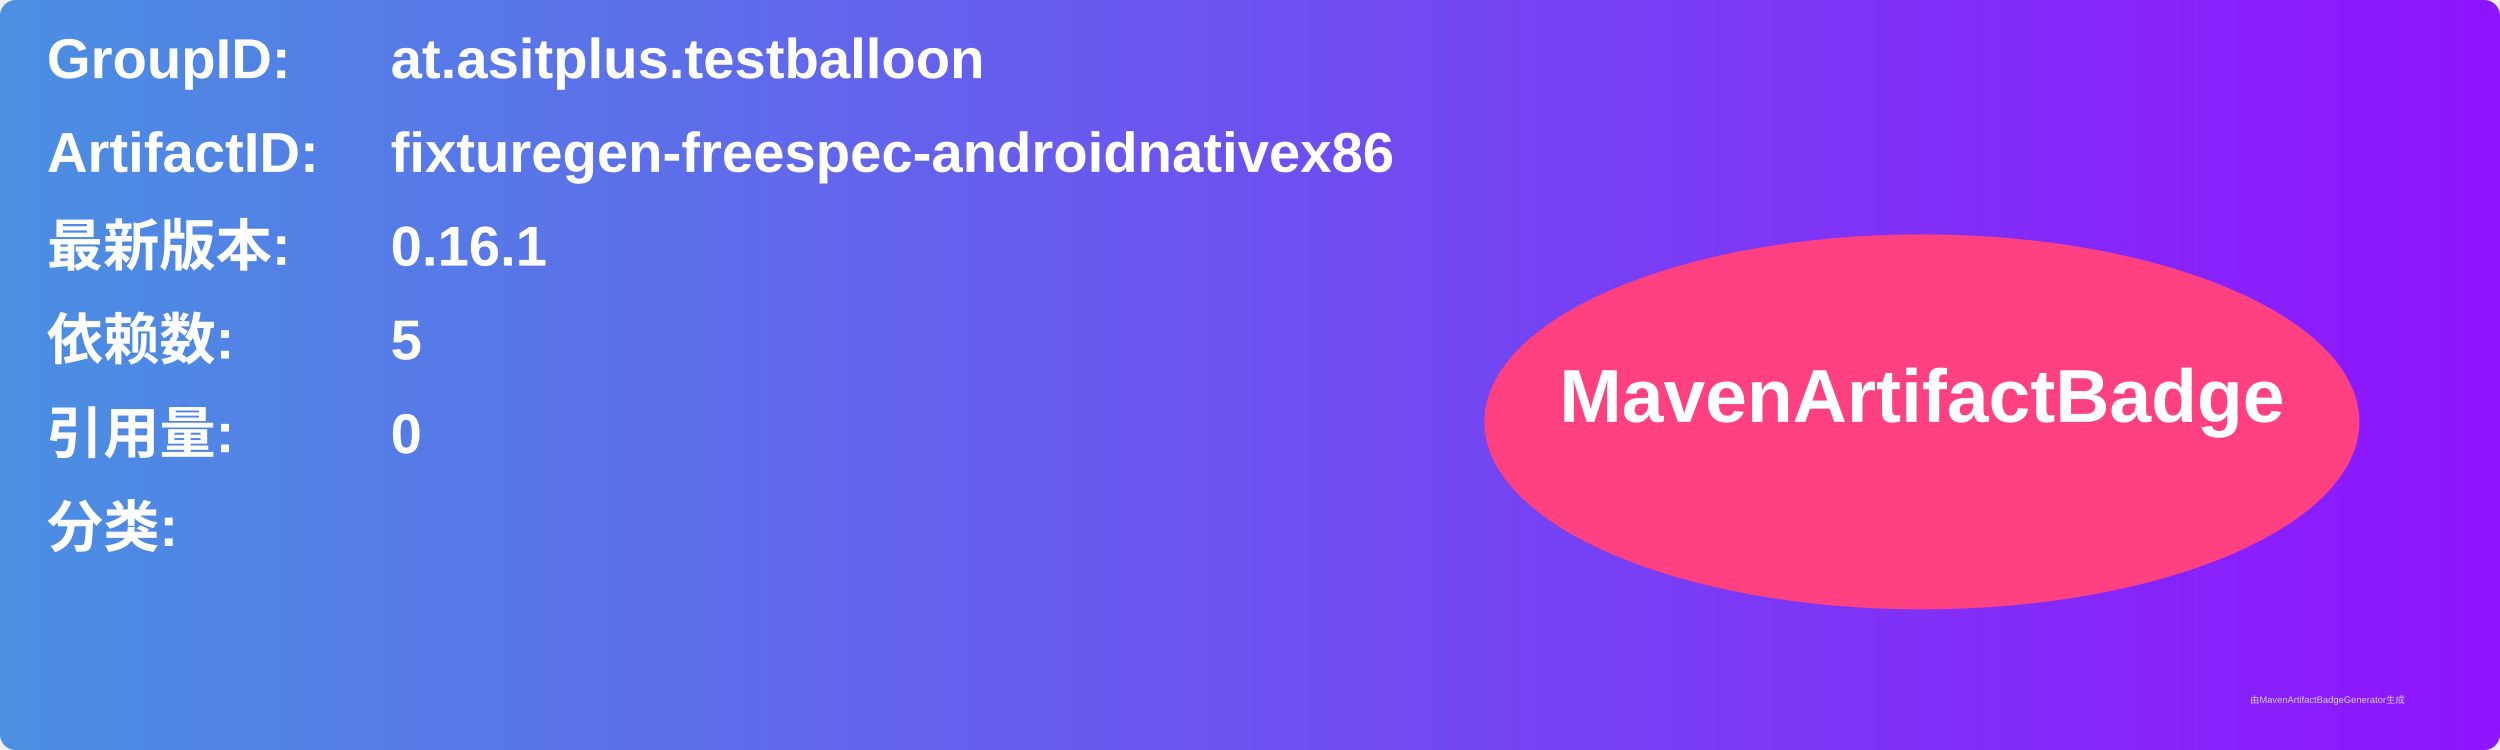
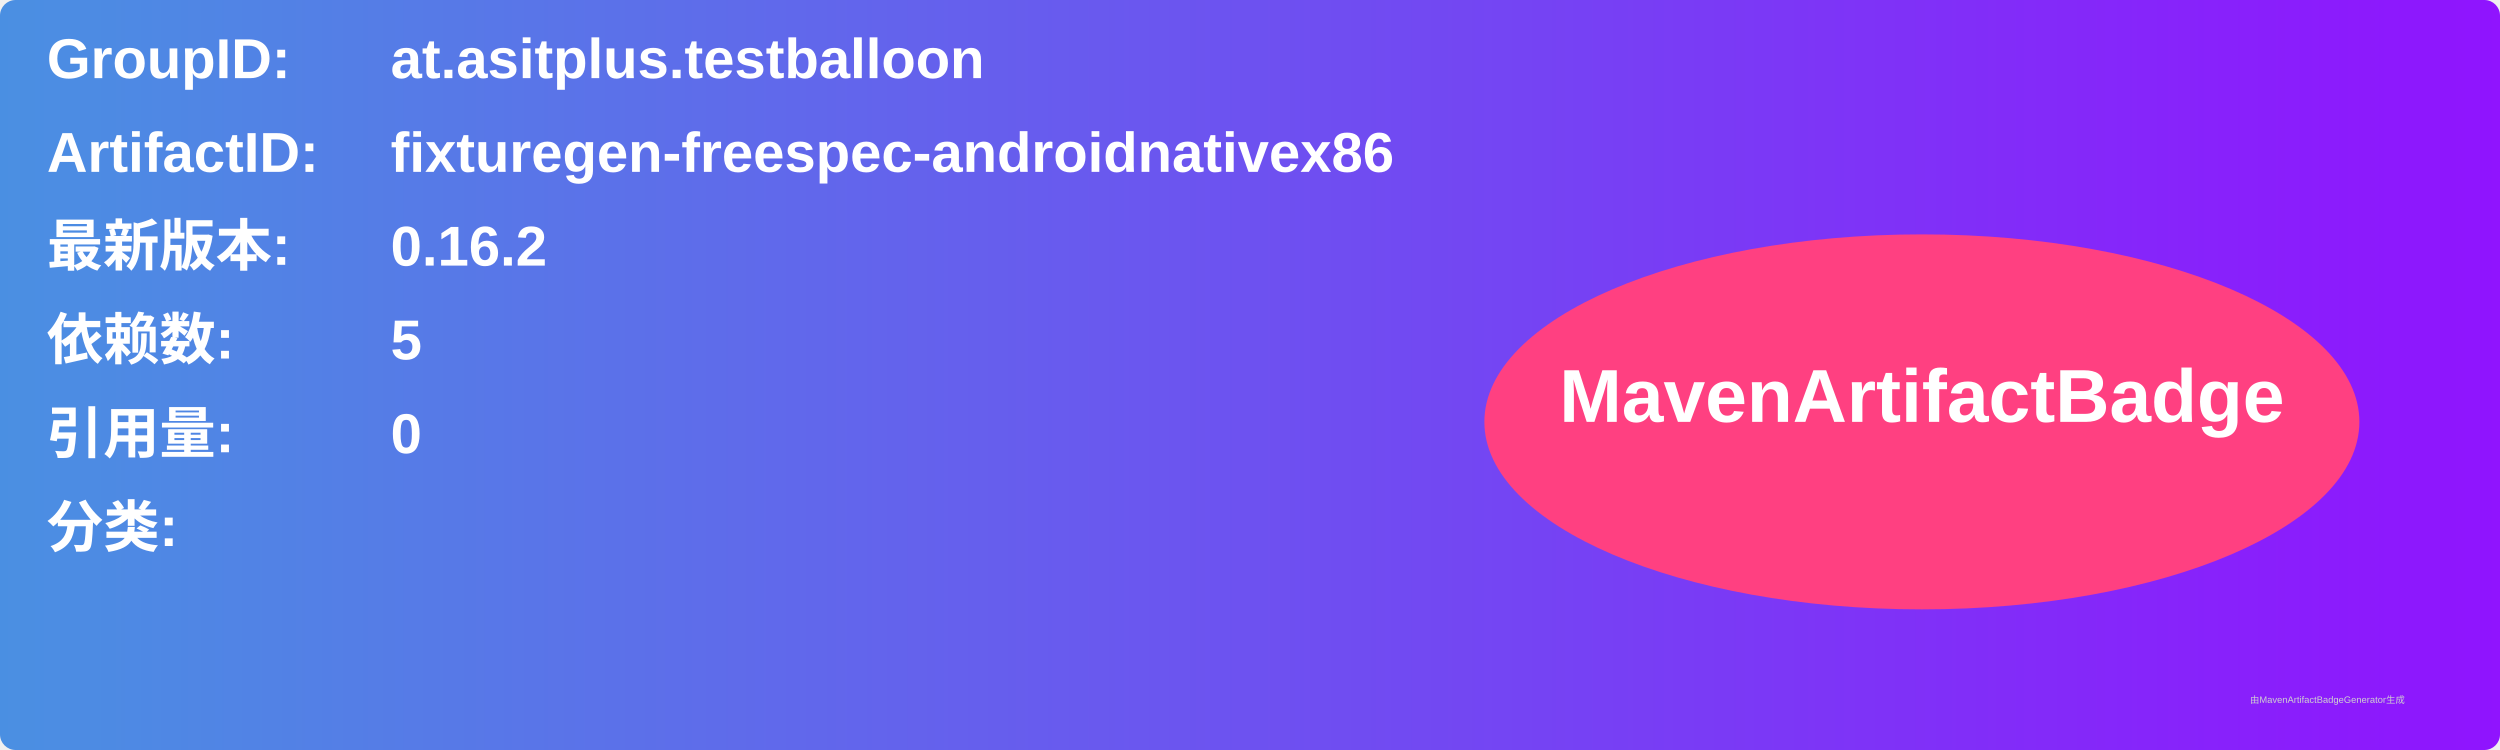
<svg xmlns="http://www.w3.org/2000/svg" width="800" height="240" viewBox="0 0 800 240">
  <linearGradient id="grad" x1="0%" y1="0%" x2="100%" y2="0%">
    <stop offset="0%" stop-color="#4a90e2" />
    <stop offset="100%" stop-color="#9013fe" />
  </linearGradient>
  <rect width="100%" height="100%" rx="5" ry="5" fill="url(#grad)" />
  <g transform="translate(15, 15)">
    <text x="0" y="10" font-family="Arial" font-size="18" fill="white" font-weight="bold" width="260">GroupID:</text>
    <text x="110" y="10" font-family="Arial" font-size="18" fill="white" font-weight="bold" width="460">at.asitplus.testballoon</text>
    <text x="0" y="40" font-family="Arial" font-size="18" fill="white" font-weight="bold" width="260">ArtifactID:</text>
    <text x="110" y="40" font-family="Arial" font-size="18" fill="white" font-weight="bold" width="460">fixturegen-freespec-androidnativex86</text>
    <text x="0" y="70" font-family="Arial" font-size="18" fill="white" font-weight="bold">最新版本:</text>
    <text x="110" y="70" font-family="Arial" font-size="18" fill="white" font-weight="bold">
-       <tspan font-weight="bold">0.16.1</tspan>
+       <tspan font-weight="bold">0.16.2</tspan>
    </text>
    <text x="0" y="100" font-family="Arial" font-size="18" fill="white" font-weight="bold">依赖数: </text>
    <text x="110" y="100" font-family="Arial" font-size="18" fill="white">
      <tspan font-weight="bold">5</tspan>
    </text>
    <text x="0" y="130" font-family="Arial" font-size="18" fill="white" font-weight="bold">引用量: </text>
    <text x="110" y="130" font-family="Arial" font-size="18" fill="white">
      <tspan font-weight="bold">0</tspan>
    </text>
    <text x="0" y="160" font-family="Arial" font-size="18" fill="white" font-weight="bold">分类:</text>
    <text x="10" y="190" font-family="Arial" font-size="10" fill="white">
      <tspan font-weight="bold" />
    </text>
    <ellipse cx="600" cy="120" rx="140" ry="60" fill="#ff4081" />
    <text x="600" y="120" text-anchor="middle" font-family="Arial" font-size="24" fill="white" font-weight="bold">MavenArtifactBadge</text>
  </g>
  <text x="720" y="225" font-family="Arial" font-size="3" fill="#d0d0d0">由MavenArtifactBadgeGenerator生成</text>
</svg>
